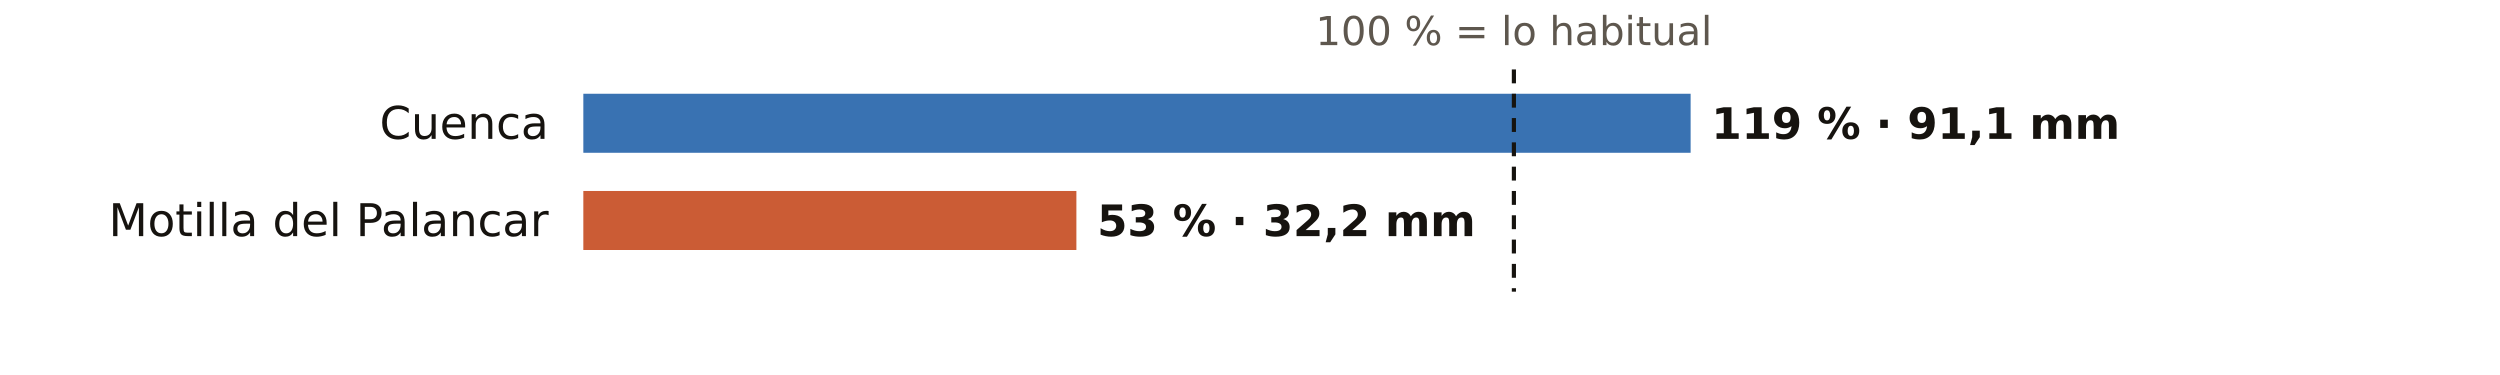
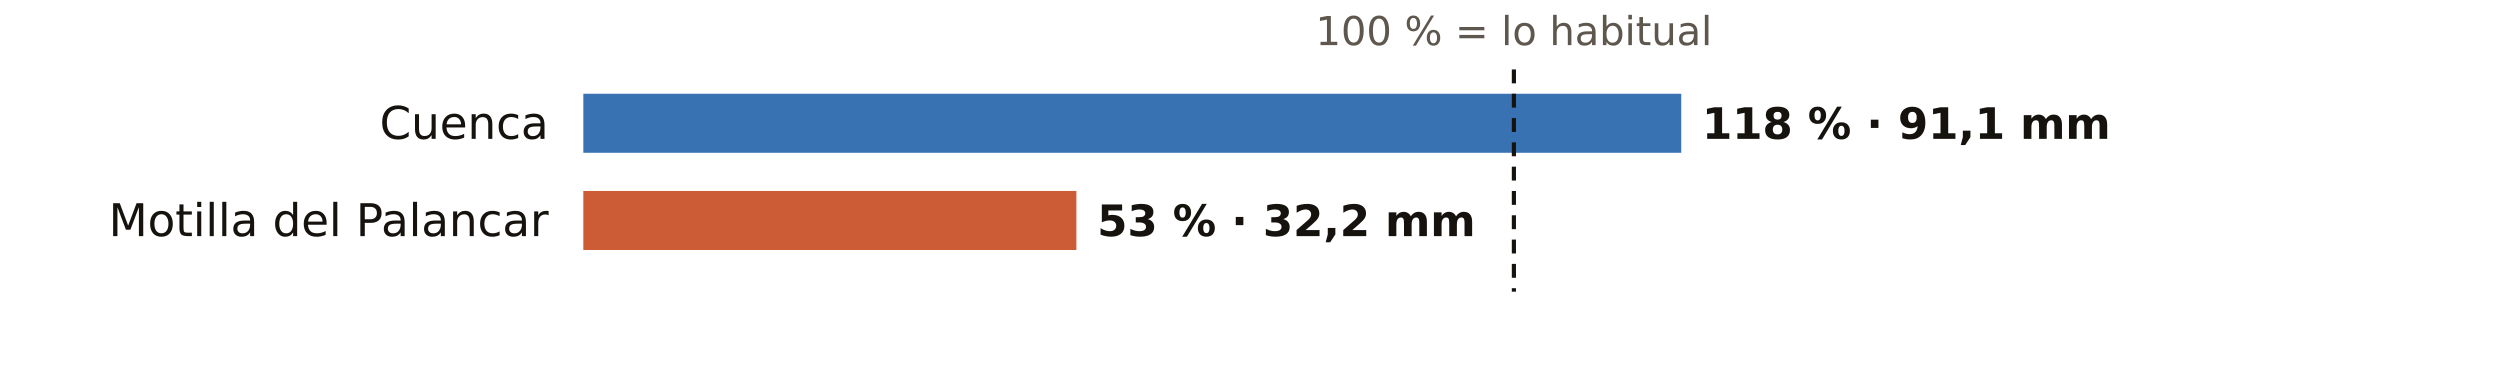
<svg xmlns="http://www.w3.org/2000/svg" viewBox="0 0 720 108" width="720" height="108" role="img" aria-label="El otoño en los pluviómetros de AEMET de Cuenca: % de lo habitual">
  <rect width="720" height="108" fill="#FFFFFF" />
  <text x="436.0" y="13.0" font-size="11.5" fill="#5E574E" text-anchor="middle" font-weight="400" font-family="Public Sans, DejaVu Sans, Arial, sans-serif">100 % = lo habitual</text>
  <text x="158.0" y="40.0" font-size="13" fill="#16130F" text-anchor="end" font-weight="500" font-family="Public Sans, DejaVu Sans, Arial, sans-serif">Cuenca</text>
-   <rect x="168" y="27" width="318.9" height="17" fill="#1F5FA8" opacity="0.88" />
-   <text x="492.9" y="40.0" font-size="12.5" fill="#16130F" text-anchor="start" font-weight="600" font-family="Public Sans, DejaVu Sans, Arial, sans-serif">119 % · 91,1 mm</text>
+   <rect x="168" y="27" width="316.2" height="17" fill="#1F5FA8" opacity="0.88" />
+   <text x="490.2" y="40.0" font-size="12.5" fill="#16130F" text-anchor="start" font-weight="600" font-family="Public Sans, DejaVu Sans, Arial, sans-serif">118 % · 91,1 mm</text>
  <text x="158.0" y="68.0" font-size="13" fill="#16130F" text-anchor="end" font-weight="500" font-family="Public Sans, DejaVu Sans, Arial, sans-serif">Motilla del Palancar</text>
  <rect x="168" y="55" width="142.0" height="17" fill="#C4461A" opacity="0.88" />
  <text x="316.0" y="68.0" font-size="12.5" fill="#16130F" text-anchor="start" font-weight="600" font-family="Public Sans, DejaVu Sans, Arial, sans-serif">53 % · 32,2 mm</text>
  <line x1="436.0" x2="436.0" y1="20" y2="84" stroke="#16130F" stroke-width="1.2" stroke-dasharray="4 3" />
</svg>
